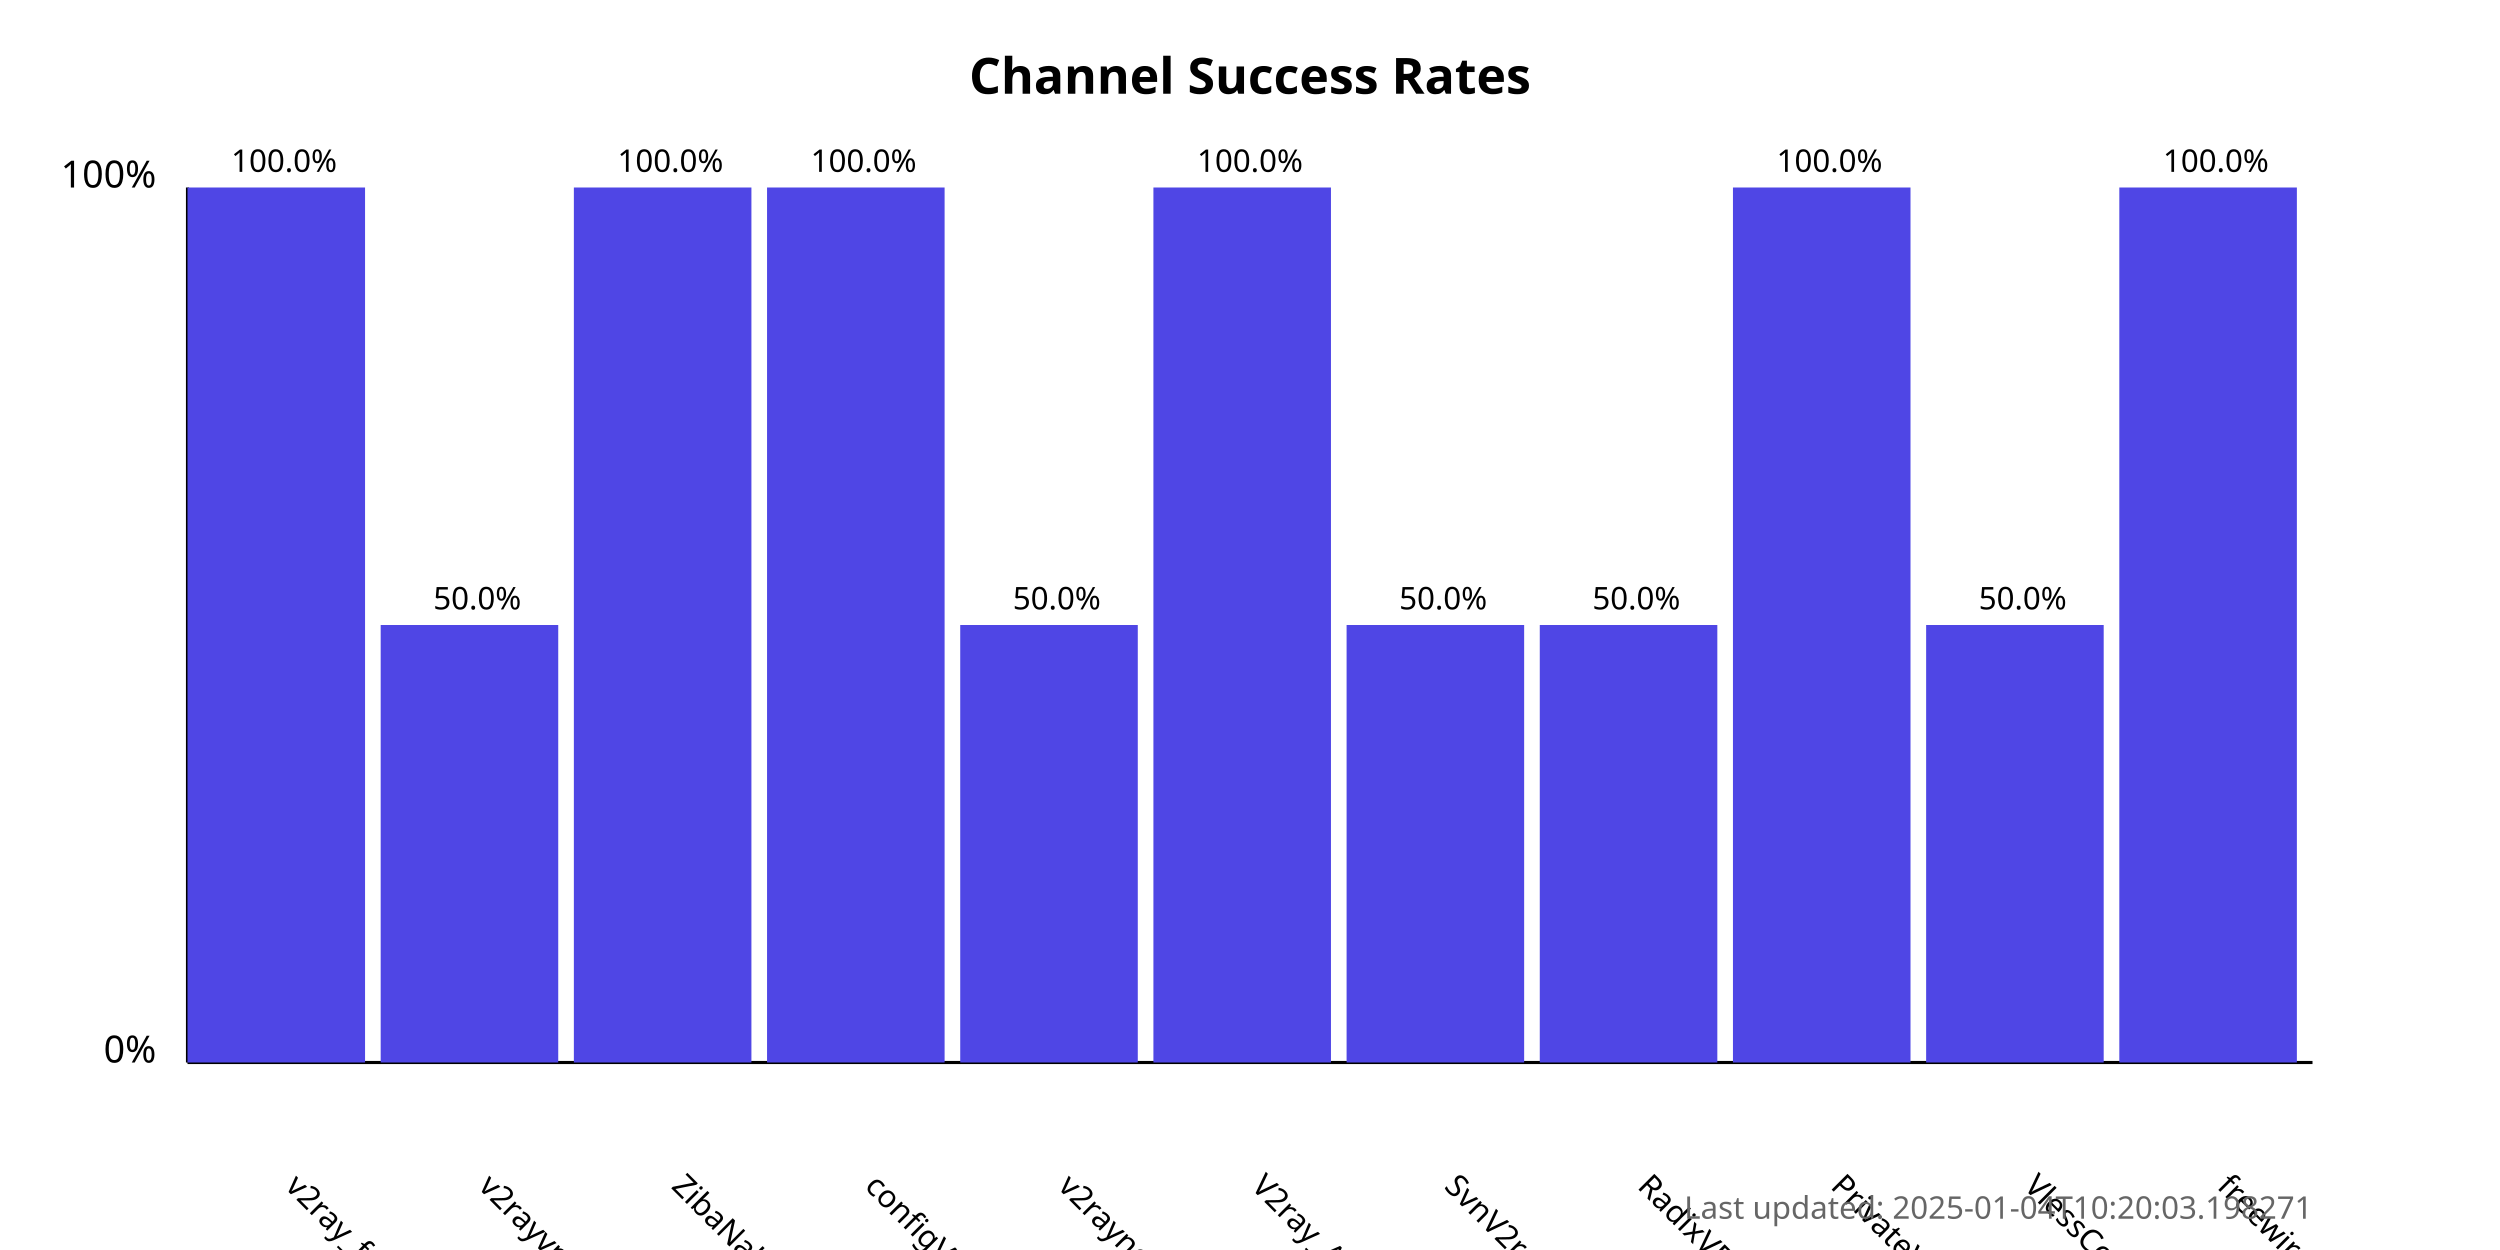
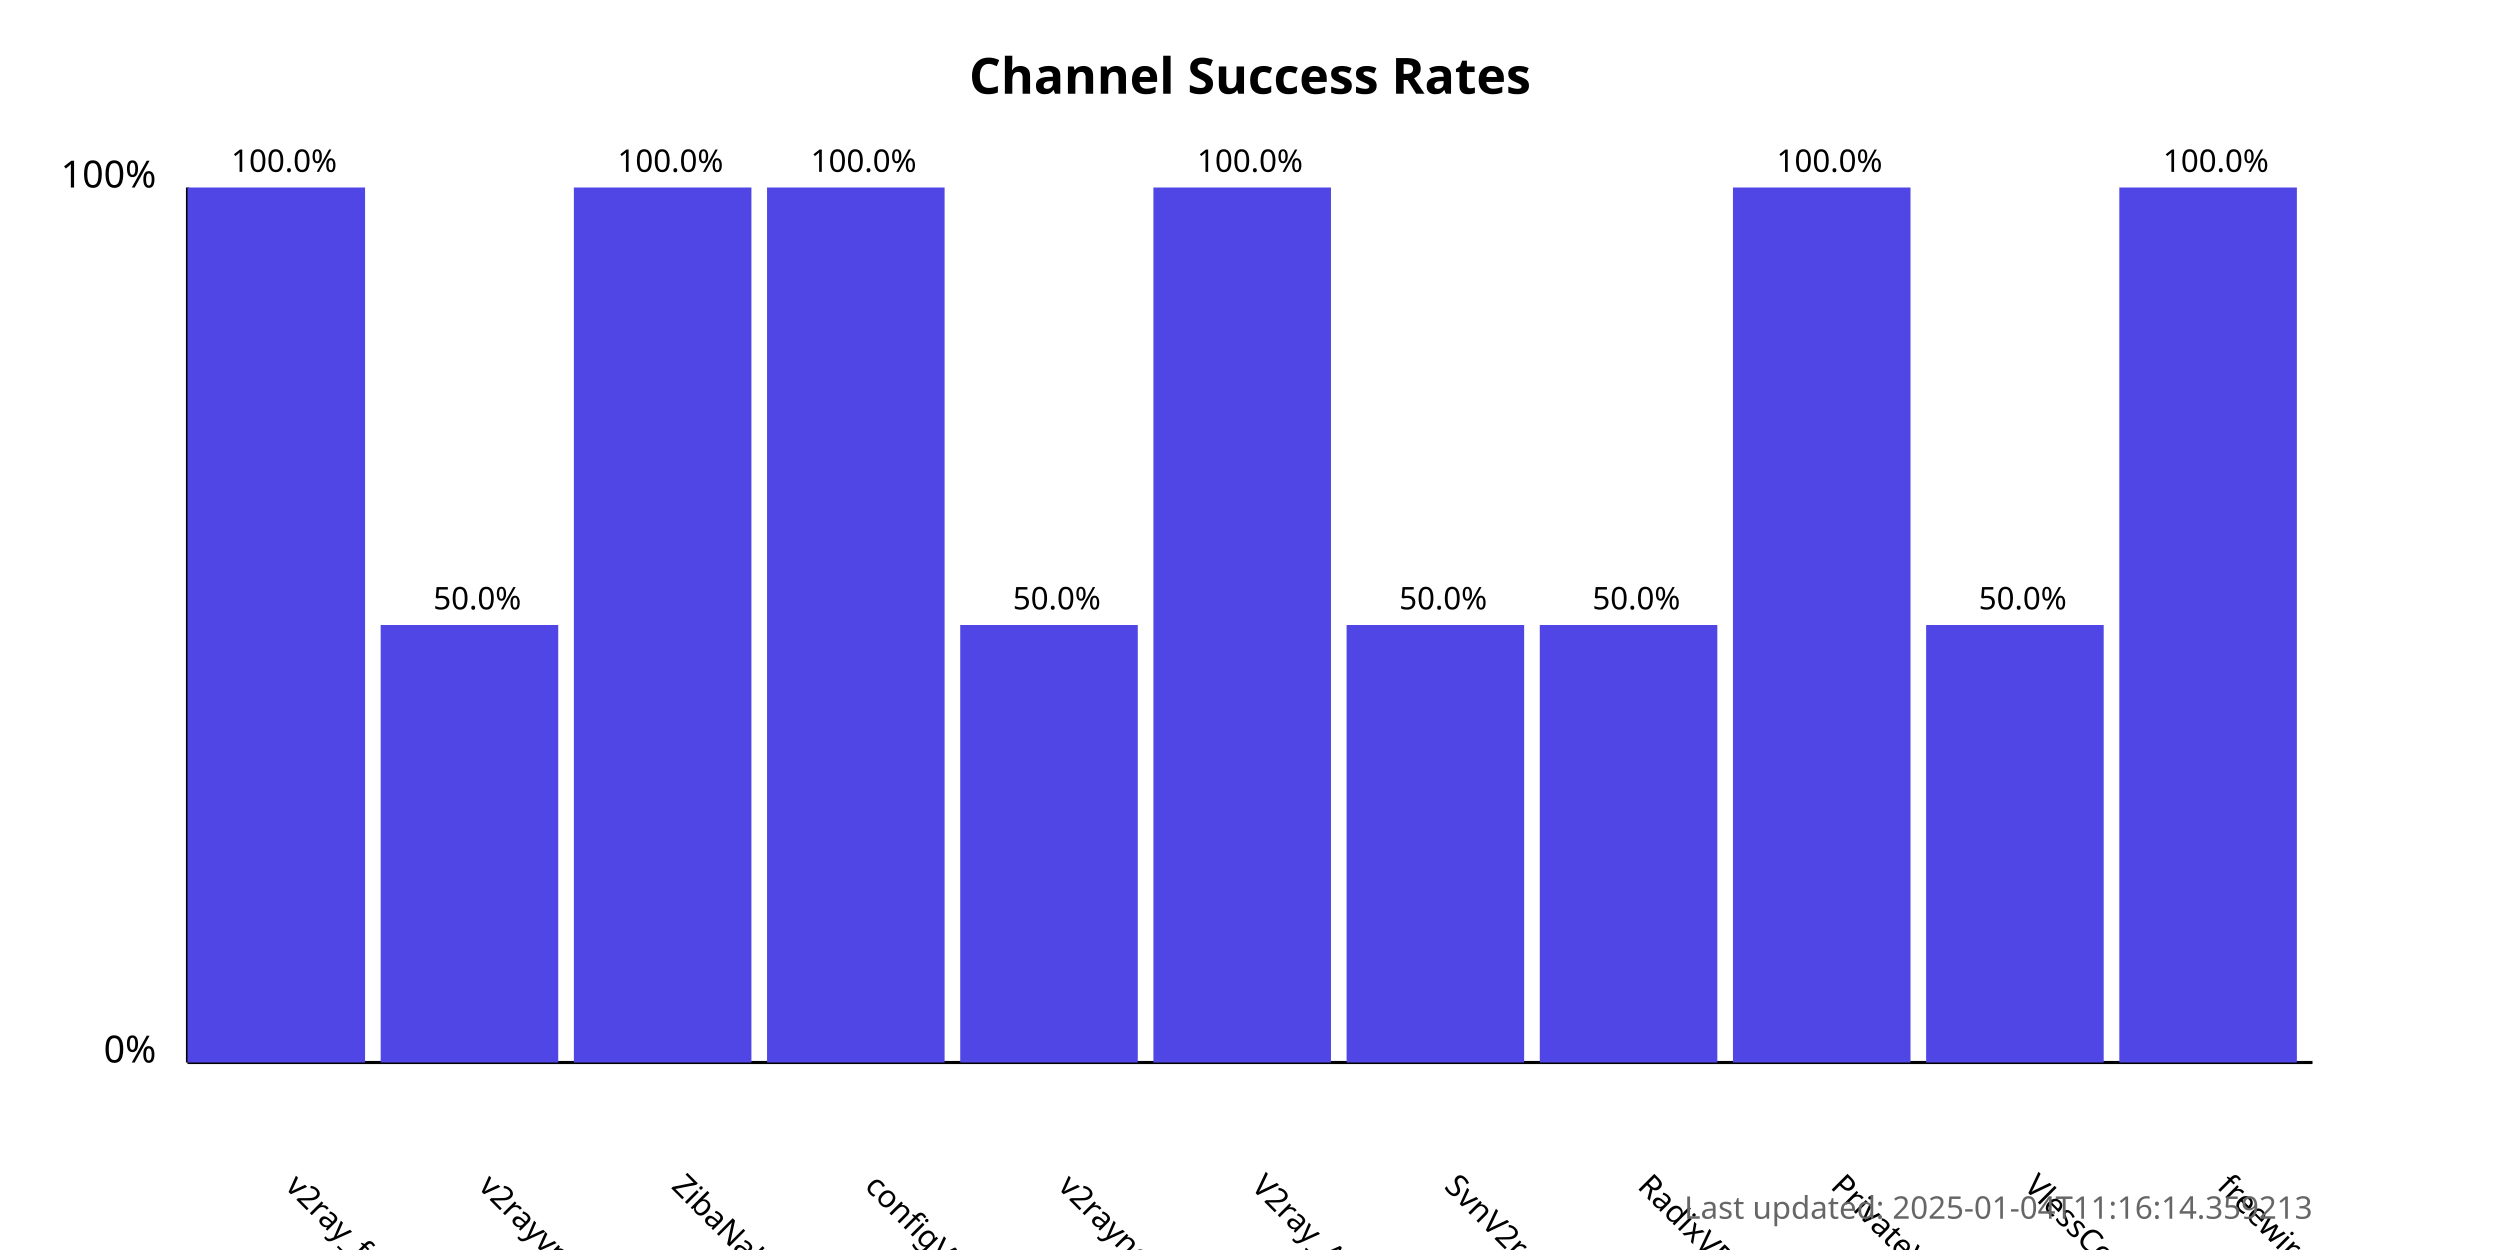
<svg xmlns="http://www.w3.org/2000/svg" width="800" height="400">
  <style>
            .chart-title { font: bold 16px sans-serif; }
            .axis-label { font: 12px sans-serif; }
            .tick-label { font: 10px sans-serif; }
            .bar { fill: #4f46e5; }
            .bar:hover { fill: #6366f1; }
            .timestamp { font: 10px sans-serif; fill: #666; }
        </style>
  <text x="400.0" y="30" text-anchor="middle" class="chart-title">
            Channel Success Rates
        </text>
  <line x1="60" y1="340" x2="60" y2="60" stroke="black" stroke-width="1" />
  <line x1="60" y1="340" x2="740" y2="340" stroke="black" stroke-width="1" />
  <text x="50" y="340" text-anchor="end" class="axis-label">0%</text>
  <text x="50" y="60" text-anchor="end" class="axis-label">100%</text>
  <g>
    <rect x="60" y="60.0" width="56.818" height="280.0" class="bar" />
    <text x="90.909" y="380" transform="rotate(45, 90.90909, 380)" text-anchor="start" class="tick-label">
                v2ray_free_conf
            </text>
    <text x="90.909" y="55.0" text-anchor="middle" class="tick-label">
                100.0%
            </text>
  </g>
  <g>
    <rect x="121.818" y="200.0" width="56.818" height="140.0" class="bar" />
    <text x="152.727" y="380" transform="rotate(45, 152.7273, 380)" text-anchor="start" class="tick-label">
                v2rayvpno
            </text>
    <text x="152.727" y="195.0" text-anchor="middle" class="tick-label">
                50.0%
            </text>
  </g>
  <g>
    <rect x="183.636" y="60.0" width="56.818" height="280.0" class="bar" />
    <text x="214.545" y="380" transform="rotate(45, 214.5455, 380)" text-anchor="start" class="tick-label">
                ZibaNabz
            </text>
    <text x="214.545" y="55.0" text-anchor="middle" class="tick-label">
                100.0%
            </text>
  </g>
  <g>
    <rect x="245.455" y="60.0" width="56.818" height="280.0" class="bar" />
    <text x="276.364" y="380" transform="rotate(45, 276.3636, 380)" text-anchor="start" class="tick-label">
                configV2rayForFree
            </text>
    <text x="276.364" y="55.0" text-anchor="middle" class="tick-label">
                100.0%
            </text>
  </g>
  <g>
    <rect x="307.273" y="200.0" width="56.818" height="140.0" class="bar" />
    <text x="338.182" y="380" transform="rotate(45, 338.1818, 380)" text-anchor="start" class="tick-label">
                v2rayngvpn
            </text>
    <text x="338.182" y="195.0" text-anchor="middle" class="tick-label">
                50.0%
            </text>
  </g>
  <g>
    <rect x="369.091" y="60.0" width="56.818" height="280.0" class="bar" />
    <text x="400.0" y="380" transform="rotate(45, 400.0, 380)" text-anchor="start" class="tick-label">
                V2ray_Alpha
            </text>
    <text x="400.0" y="55.0" text-anchor="middle" class="tick-label">
                100.0%
            </text>
  </g>
  <g>
    <rect x="430.909" y="200.0" width="56.818" height="140.0" class="bar" />
    <text x="461.818" y="380" transform="rotate(45, 461.8182, 380)" text-anchor="start" class="tick-label">
                SvnV2ray
            </text>
    <text x="461.818" y="195.0" text-anchor="middle" class="tick-label">
                50.0%
            </text>
  </g>
  <g>
    <rect x="492.727" y="200.0" width="56.818" height="140.0" class="bar" />
    <text x="523.636" y="380" transform="rotate(45, 523.6364, 380)" text-anchor="start" class="tick-label">
                RadixVPN
            </text>
    <text x="523.636" y="195.0" text-anchor="middle" class="tick-label">
                50.0%
            </text>
  </g>
  <g>
    <rect x="554.545" y="60.0" width="56.818" height="280.0" class="bar" />
    <text x="585.455" y="380" transform="rotate(45, 585.4545, 380)" text-anchor="start" class="tick-label">
                PrivateVPNs
            </text>
    <text x="585.455" y="55.0" text-anchor="middle" class="tick-label">
                100.0%
            </text>
  </g>
  <g>
    <rect x="616.364" y="200.0" width="56.818" height="140.0" class="bar" />
    <text x="647.273" y="380" transform="rotate(45, 647.2727, 380)" text-anchor="start" class="tick-label">
                VlessConfig
            </text>
    <text x="647.273" y="195.0" text-anchor="middle" class="tick-label">
                50.0%
            </text>
  </g>
  <g>
    <rect x="678.182" y="60.0" width="56.818" height="280.0" class="bar" />
    <text x="709.091" y="380" transform="rotate(45, 709.0909, 380)" text-anchor="start" class="tick-label">
                freewireguard
            </text>
    <text x="709.091" y="55.0" text-anchor="middle" class="tick-label">
                100.0%
            </text>
  </g>
  <text x="740" y="390" text-anchor="end" class="timestamp">
-             Last updated: 2025-01-04T10:20:03.198271
+             Last updated: 2025-01-04T11:16:14.359213
        </text>
</svg>
